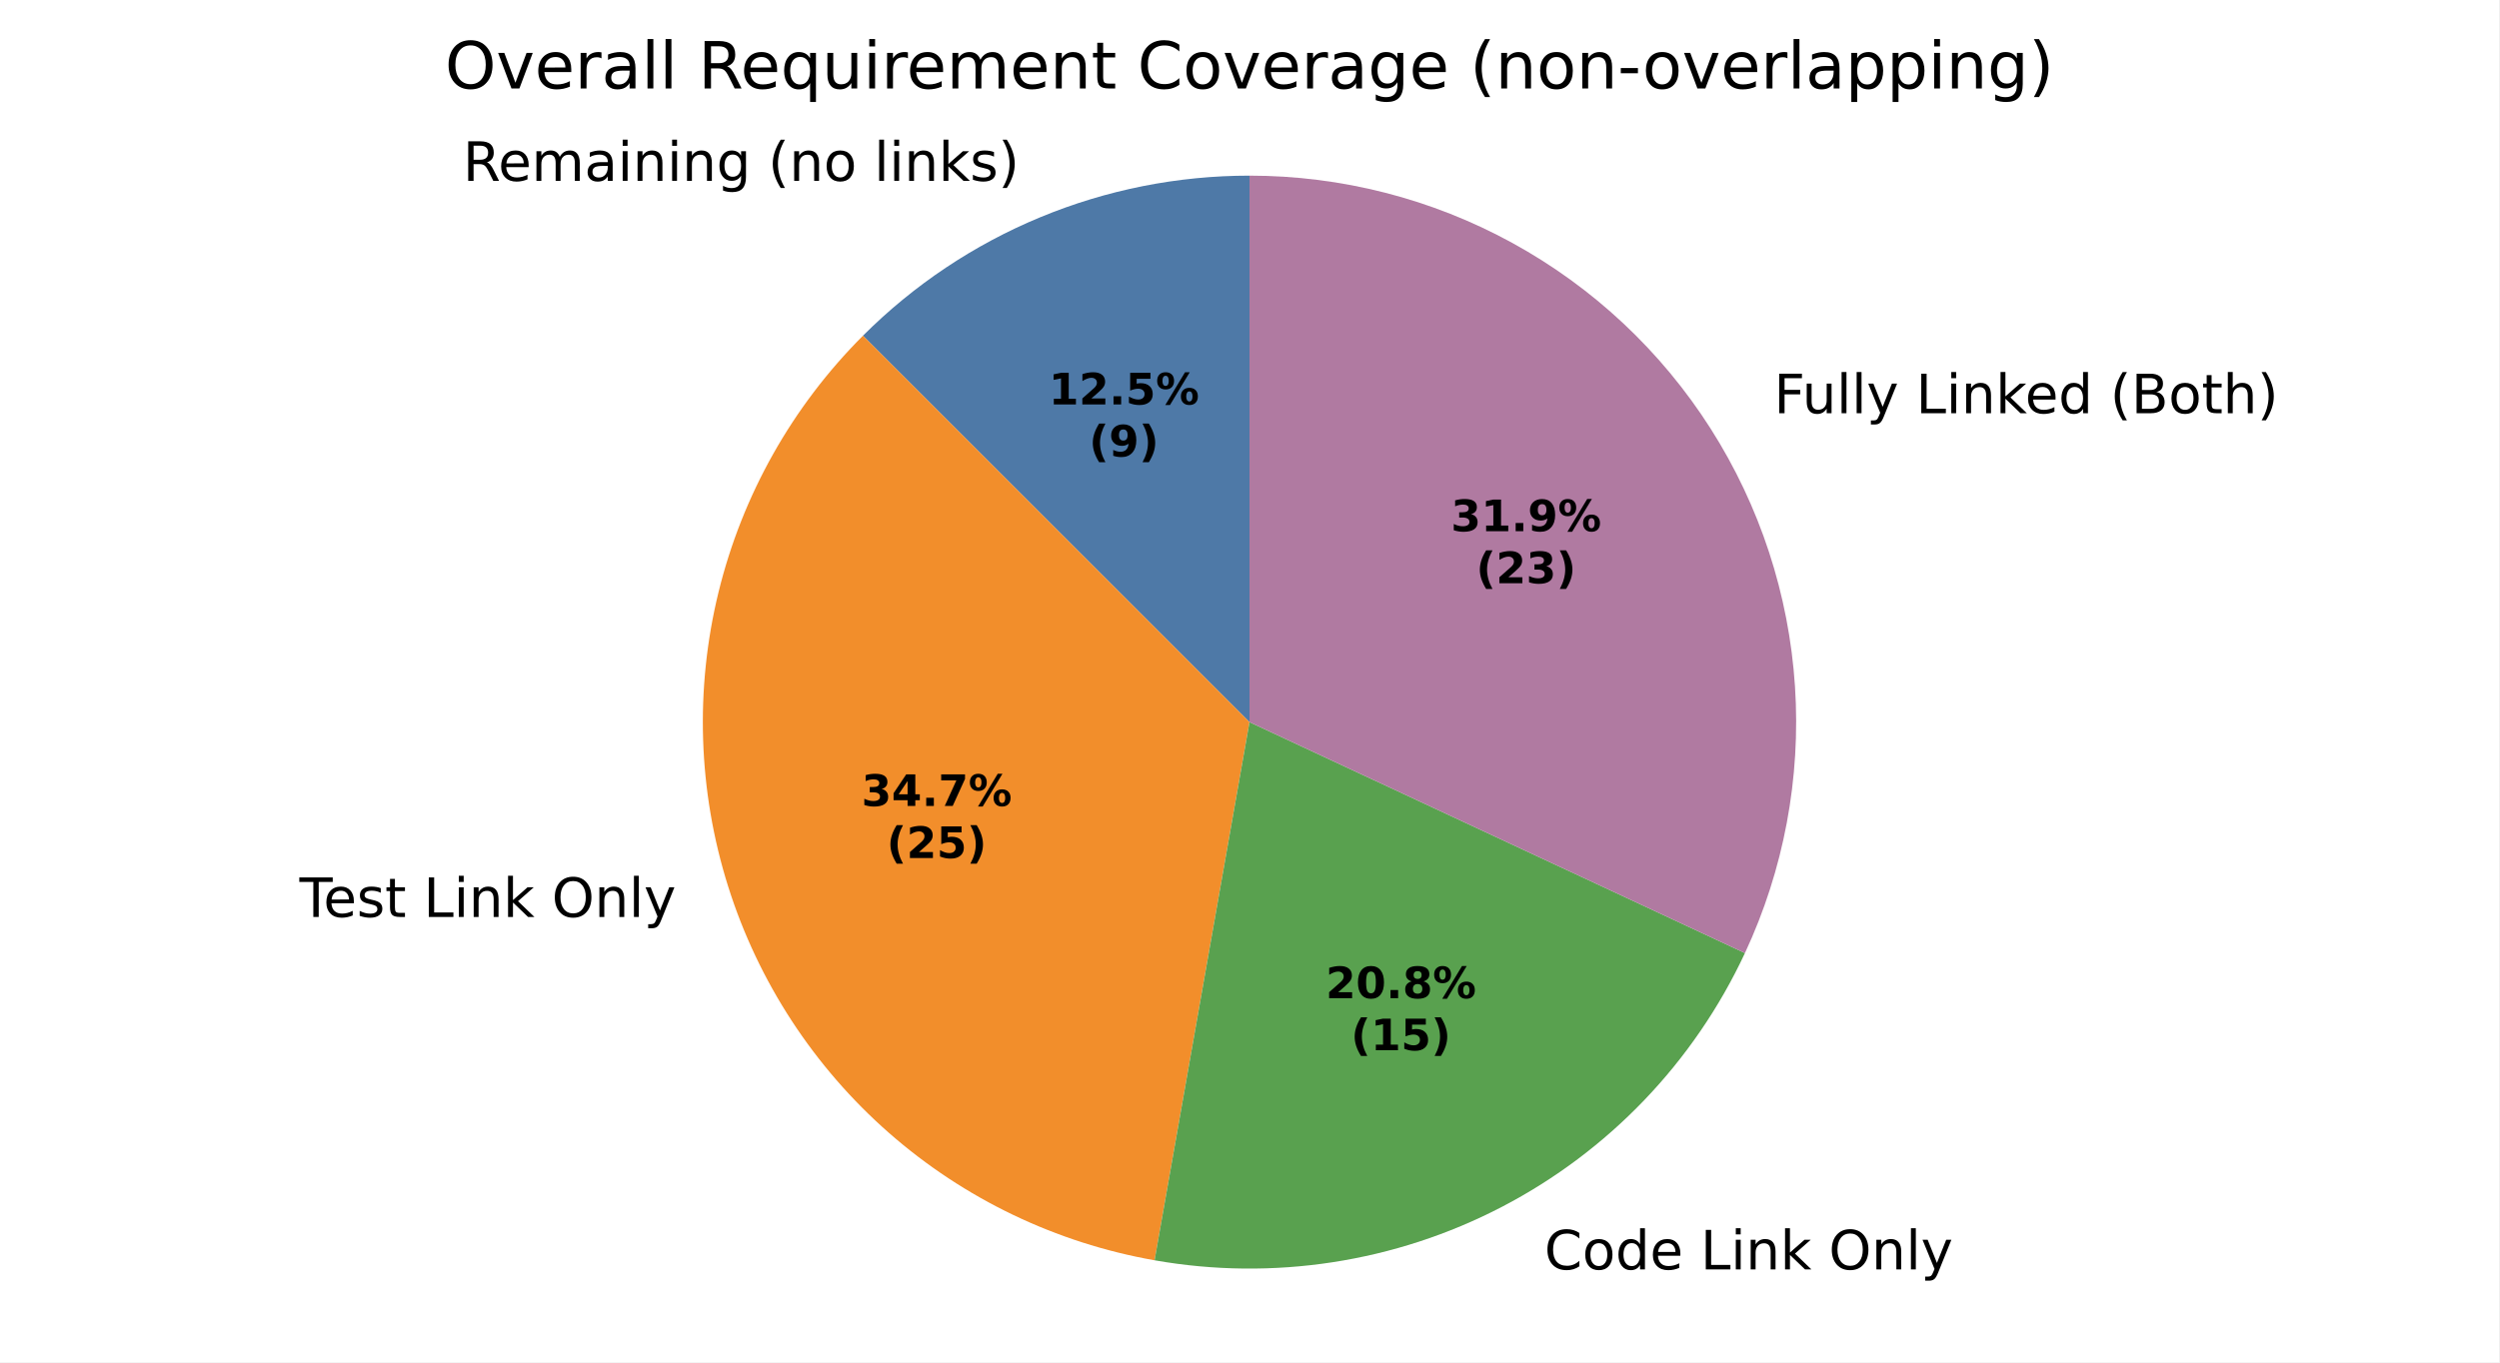
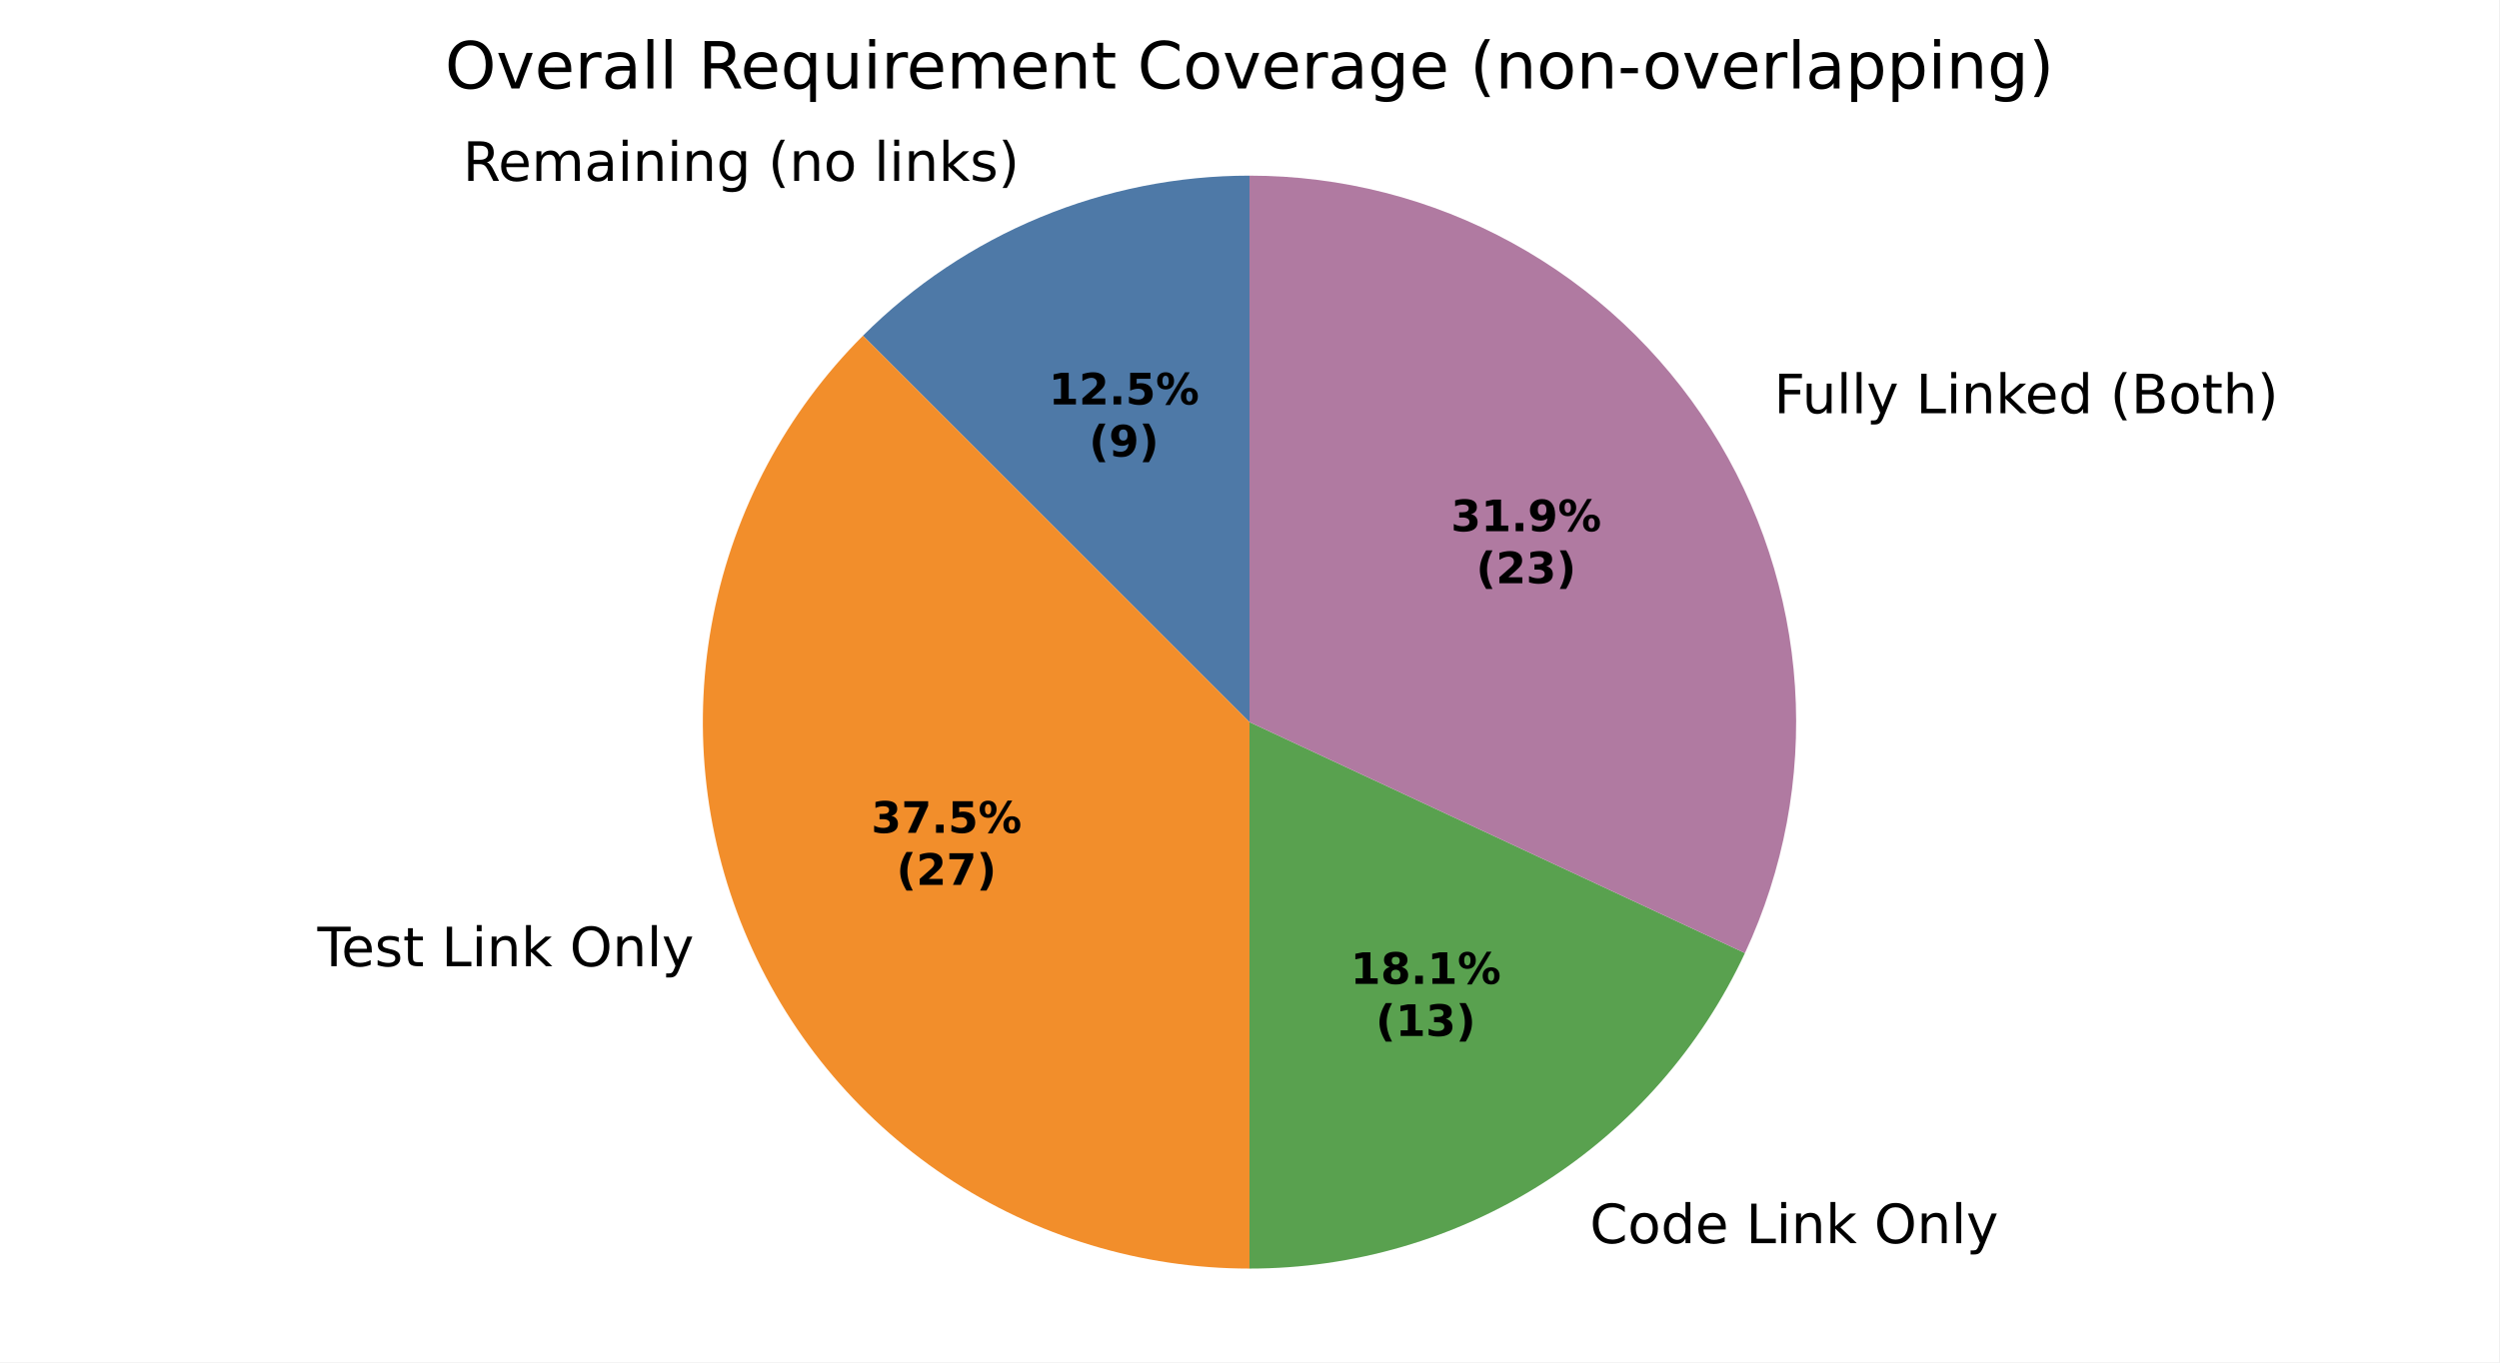
<svg xmlns="http://www.w3.org/2000/svg" xmlns:xlink="http://www.w3.org/1999/xlink" width="460.8pt" height="251.278pt" viewBox="0 0 460.8 251.278" version="1.1">
  <defs>
    <style type="text/css">*{stroke-linejoin: round; stroke-linecap: butt}</style>
  </defs>
  <g id="figure_1">
    <g id="patch_1">
      <path d="M 0 251.278  L 460.8 251.278  L 460.8 0  L 0 0  z " style="fill: #ffffff" />
    </g>
    <g id="axes_1">
      <g id="patch_2">
        <path d="M 230.4 32.398  C 217.163 32.398 204.055 35.006 191.825 40.071  C 179.596 45.137 168.483 52.562 159.123 61.922  L 230.4 133.198  z " style="fill: #4e79a7" />
      </g>
      <g id="patch_3">
-         <path d="M 159.123 61.922  C 146.085 74.96 136.871 91.329 132.488 109.24  C 128.106 127.15 128.72 145.924 134.265 163.51  C 139.81 181.095 150.075 196.826 163.938 208.984  C 177.801 221.142 194.737 229.265 212.896 232.467  L 230.4 133.198  z " style="fill: #f28e2b" />
+         <path d="M 159.123 61.922  C 145.028 76.017 135.426 93.982 131.537 113.533  C 127.648 133.084 129.644 153.356 137.273 171.773  C 144.901 190.189 157.824 205.936 174.398 217.01  C 190.973 228.085 210.466 233.998 230.4 233.998  L 230.4 133.198  z " style="fill: #f28e2b" />
      </g>
      <g id="patch_4">
-         <path d="M 212.896 232.467  C 234.745 236.32 257.265 232.853 276.944 222.609  C 296.623 212.365 312.38 195.905 321.756 175.798  L 230.4 133.198  z " style="fill: #59a14f" />
+         <path d="M 230.4 233.998  C 249.586 233.998 268.378 228.521 284.56 218.212  C 300.741 207.903 313.647 193.186 321.756 175.798  L 230.4 133.198  z " style="fill: #59a14f" />
      </g>
      <g id="patch_5">
-         <path d="M 321.756 175.798  C 328.918 160.438 332.093 143.517 330.984 126.606  C 329.876 109.694 324.52 93.332 315.414 79.038  C 306.308 64.745 293.742 52.976 278.884 44.824  C 264.025 36.672 247.348 32.398 230.4 32.398  L 230.4 133.198  z " style="fill: #b07aa1" />
+         <path d="M 321.756 175.798  C 328.918 160.438 332.092 143.517 330.984 126.605  C 329.876 109.694 324.52 93.332 315.414 79.038  C 306.308 64.745 293.742 52.976 278.883 44.824  C 264.025 36.672 247.348 32.398 230.4 32.398  L 230.4 133.198  z " style="fill: #b07aa1" />
      </g>
      <g id="matplotlib.axis_1" />
      <g id="matplotlib.axis_2" />
      <g id="text_1">
-         <g transform="translate(85.35688 33.35641) scale(0.1 -0.1)">
+         <g transform="translate(85.35695 33.35641) scale(0.1 -0.1)">
          <defs>
            <path id="DejaVuSans-35" d="M 2841 2188  Q 3044 2119 3236 1894  Q 3428 1669 3622 1275  L 4263 0  L 3584 0  L 2988 1197  Q 2756 1666 2539 1819  Q 2322 1972 1947 1972  L 1259 1972  L 1259 0  L 628 0  L 628 4666  L 2053 4666  Q 2853 4666 3247 4331  Q 3641 3997 3641 3322  Q 3641 2881 3436 2590  Q 3231 2300 2841 2188  z M 1259 4147  L 1259 2491  L 2053 2491  Q 2509 2491 2742 2702  Q 2975 2913 2975 3322  Q 2975 3731 2742 3939  Q 2509 4147 2053 4147  L 1259 4147  z " transform="scale(0.015625)" />
            <path id="DejaVuSans-48" d="M 3597 1894  L 3597 1613  L 953 1613  Q 991 1019 1311 708  Q 1631 397 2203 397  Q 2534 397 2845 478  Q 3156 559 3463 722  L 3463 178  Q 3153 47 2828 -22  Q 2503 -91 2169 -91  Q 1331 -91 842 396  Q 353 884 353 1716  Q 353 2575 817 3079  Q 1281 3584 2069 3584  Q 2775 3584 3186 3129  Q 3597 2675 3597 1894  z M 3022 2063  Q 3016 2534 2758 2815  Q 2500 3097 2075 3097  Q 1594 3097 1305 2825  Q 1016 2553 972 2059  L 3022 2063  z " transform="scale(0.015625)" />
            <path id="DejaVuSans-50" d="M 3328 2828  Q 3544 3216 3844 3400  Q 4144 3584 4550 3584  Q 5097 3584 5394 3201  Q 5691 2819 5691 2113  L 5691 0  L 5113 0  L 5113 2094  Q 5113 2597 4934 2840  Q 4756 3084 4391 3084  Q 3944 3084 3684 2787  Q 3425 2491 3425 1978  L 3425 0  L 2847 0  L 2847 2094  Q 2847 2600 2669 2842  Q 2491 3084 2119 3084  Q 1678 3084 1418 2786  Q 1159 2488 1159 1978  L 1159 0  L 581 0  L 581 3500  L 1159 3500  L 1159 2956  Q 1356 3278 1631 3431  Q 1906 3584 2284 3584  Q 2666 3584 2933 3390  Q 3200 3197 3328 2828  z " transform="scale(0.015625)" />
            <path id="DejaVuSans-44" d="M 2194 1759  Q 1497 1759 1228 1600  Q 959 1441 959 1056  Q 959 750 1161 570  Q 1363 391 1709 391  Q 2188 391 2477 730  Q 2766 1069 2766 1631  L 2766 1759  L 2194 1759  z M 3341 1997  L 3341 0  L 2766 0  L 2766 531  Q 2569 213 2275 61  Q 1981 -91 1556 -91  Q 1019 -91 701 211  Q 384 513 384 1019  Q 384 1609 779 1909  Q 1175 2209 1959 2209  L 2766 2209  L 2766 2266  Q 2766 2663 2505 2880  Q 2244 3097 1772 3097  Q 1472 3097 1187 3025  Q 903 2953 641 2809  L 641 3341  Q 956 3463 1253 3523  Q 1550 3584 1831 3584  Q 2591 3584 2966 3190  Q 3341 2797 3341 1997  z " transform="scale(0.015625)" />
            <path id="DejaVuSans-4c" d="M 603 3500  L 1178 3500  L 1178 0  L 603 0  L 603 3500  z M 603 4863  L 1178 4863  L 1178 4134  L 603 4134  L 603 4863  z " transform="scale(0.015625)" />
            <path id="DejaVuSans-51" d="M 3513 2113  L 3513 0  L 2938 0  L 2938 2094  Q 2938 2591 2744 2837  Q 2550 3084 2163 3084  Q 1697 3084 1428 2787  Q 1159 2491 1159 1978  L 1159 0  L 581 0  L 581 3500  L 1159 3500  L 1159 2956  Q 1366 3272 1645 3428  Q 1925 3584 2291 3584  Q 2894 3584 3203 3211  Q 3513 2838 3513 2113  z " transform="scale(0.015625)" />
            <path id="DejaVuSans-4a" d="M 2906 1791  Q 2906 2416 2648 2759  Q 2391 3103 1925 3103  Q 1463 3103 1205 2759  Q 947 2416 947 1791  Q 947 1169 1205 825  Q 1463 481 1925 481  Q 2391 481 2648 825  Q 2906 1169 2906 1791  z M 3481 434  Q 3481 -459 3084 -895  Q 2688 -1331 1869 -1331  Q 1566 -1331 1297 -1286  Q 1028 -1241 775 -1147  L 775 -588  Q 1028 -725 1275 -790  Q 1522 -856 1778 -856  Q 2344 -856 2625 -561  Q 2906 -266 2906 331  L 2906 616  Q 2728 306 2450 153  Q 2172 0 1784 0  Q 1141 0 747 490  Q 353 981 353 1791  Q 353 2603 747 3093  Q 1141 3584 1784 3584  Q 2172 3584 2450 3431  Q 2728 3278 2906 2969  L 2906 3500  L 3481 3500  L 3481 434  z " transform="scale(0.015625)" />
            <path id="DejaVuSans-3" transform="scale(0.015625)" />
            <path id="DejaVuSans-b" d="M 1984 4856  Q 1566 4138 1362 3434  Q 1159 2731 1159 2009  Q 1159 1288 1364 580  Q 1569 -128 1984 -844  L 1484 -844  Q 1016 -109 783 600  Q 550 1309 550 2009  Q 550 2706 781 3412  Q 1013 4119 1484 4856  L 1984 4856  z " transform="scale(0.015625)" />
            <path id="DejaVuSans-52" d="M 1959 3097  Q 1497 3097 1228 2736  Q 959 2375 959 1747  Q 959 1119 1226 758  Q 1494 397 1959 397  Q 2419 397 2687 759  Q 2956 1122 2956 1747  Q 2956 2369 2687 2733  Q 2419 3097 1959 3097  z M 1959 3584  Q 2709 3584 3137 3096  Q 3566 2609 3566 1747  Q 3566 888 3137 398  Q 2709 -91 1959 -91  Q 1206 -91 779 398  Q 353 888 353 1747  Q 353 2609 779 3096  Q 1206 3584 1959 3584  z " transform="scale(0.015625)" />
            <path id="DejaVuSans-4f" d="M 603 4863  L 1178 4863  L 1178 0  L 603 0  L 603 4863  z " transform="scale(0.015625)" />
            <path id="DejaVuSans-4e" d="M 581 4863  L 1159 4863  L 1159 1991  L 2875 3500  L 3609 3500  L 1753 1863  L 3688 0  L 2938 0  L 1159 1709  L 1159 0  L 581 0  L 581 4863  z " transform="scale(0.015625)" />
            <path id="DejaVuSans-56" d="M 2834 3397  L 2834 2853  Q 2591 2978 2328 3040  Q 2066 3103 1784 3103  Q 1356 3103 1142 2972  Q 928 2841 928 2578  Q 928 2378 1081 2264  Q 1234 2150 1697 2047  L 1894 2003  Q 2506 1872 2764 1633  Q 3022 1394 3022 966  Q 3022 478 2636 193  Q 2250 -91 1575 -91  Q 1294 -91 989 -36  Q 684 19 347 128  L 347 722  Q 666 556 975 473  Q 1284 391 1588 391  Q 1994 391 2212 530  Q 2431 669 2431 922  Q 2431 1156 2273 1281  Q 2116 1406 1581 1522  L 1381 1569  Q 847 1681 609 1914  Q 372 2147 372 2553  Q 372 3047 722 3315  Q 1072 3584 1716 3584  Q 2034 3584 2315 3537  Q 2597 3491 2834 3397  z " transform="scale(0.015625)" />
            <path id="DejaVuSans-c" d="M 513 4856  L 1013 4856  Q 1481 4119 1714 3412  Q 1947 2706 1947 2009  Q 1947 1309 1714 600  Q 1481 -109 1013 -844  L 513 -844  Q 928 -128 1133 580  Q 1338 1288 1338 2009  Q 1338 2731 1133 3434  Q 928 4138 513 4856  z " transform="scale(0.015625)" />
          </defs>
          <use xlink:href="#DejaVuSans-35" />
          <use xlink:href="#DejaVuSans-48" transform="translate(65 0)" />
          <use xlink:href="#DejaVuSans-50" transform="translate(126.5312 0)" />
          <use xlink:href="#DejaVuSans-44" transform="translate(223.9375 0)" />
          <use xlink:href="#DejaVuSans-4c" transform="translate(285.2188 0)" />
          <use xlink:href="#DejaVuSans-51" transform="translate(313 0)" />
          <use xlink:href="#DejaVuSans-4c" transform="translate(376.375 0)" />
          <use xlink:href="#DejaVuSans-51" transform="translate(404.1562 0)" />
          <use xlink:href="#DejaVuSans-4a" transform="translate(467.5312 0)" />
          <use xlink:href="#DejaVuSans-3" transform="translate(531.0156 0)" />
          <use xlink:href="#DejaVuSans-b" transform="translate(562.7969 0)" />
          <use xlink:href="#DejaVuSans-51" transform="translate(601.8125 0)" />
          <use xlink:href="#DejaVuSans-52" transform="translate(665.1875 0)" />
          <use xlink:href="#DejaVuSans-3" transform="translate(726.375 0)" />
          <use xlink:href="#DejaVuSans-4f" transform="translate(758.1562 0)" />
          <use xlink:href="#DejaVuSans-4c" transform="translate(785.9375 0)" />
          <use xlink:href="#DejaVuSans-51" transform="translate(813.7188 0)" />
          <use xlink:href="#DejaVuSans-4e" transform="translate(877.0938 0)" />
          <use xlink:href="#DejaVuSans-56" transform="translate(935 0)" />
          <use xlink:href="#DejaVuSans-c" transform="translate(987.0938 0)" />
        </g>
      </g>
      <g id="text_2">
-         <g transform="translate(52.04053 169.1387) scale(0.1 -0.1)">
+         <g transform="translate(55.34913 178.2281) scale(0.1 -0.1)">
          <defs>
            <path id="DejaVuSans-37" d="M -19 4666  L 3928 4666  L 3928 4134  L 2272 4134  L 2272 0  L 1638 0  L 1638 4134  L -19 4134  L -19 4666  z " transform="scale(0.015625)" />
            <path id="DejaVuSans-57" d="M 1172 4494  L 1172 3500  L 2356 3500  L 2356 3053  L 1172 3053  L 1172 1153  Q 1172 725 1289 603  Q 1406 481 1766 481  L 2356 481  L 2356 0  L 1766 0  Q 1100 0 847 248  Q 594 497 594 1153  L 594 3053  L 172 3053  L 172 3500  L 594 3500  L 594 4494  L 1172 4494  z " transform="scale(0.015625)" />
            <path id="DejaVuSans-2f" d="M 628 4666  L 1259 4666  L 1259 531  L 3531 531  L 3531 0  L 628 0  L 628 4666  z " transform="scale(0.015625)" />
            <path id="DejaVuSans-32" d="M 2522 4238  Q 1834 4238 1429 3725  Q 1025 3213 1025 2328  Q 1025 1447 1429 934  Q 1834 422 2522 422  Q 3209 422 3611 934  Q 4013 1447 4013 2328  Q 4013 3213 3611 3725  Q 3209 4238 2522 4238  z M 2522 4750  Q 3503 4750 4090 4092  Q 4678 3434 4678 2328  Q 4678 1225 4090 567  Q 3503 -91 2522 -91  Q 1538 -91 948 565  Q 359 1222 359 2328  Q 359 3434 948 4092  Q 1538 4750 2522 4750  z " transform="scale(0.015625)" />
            <path id="DejaVuSans-5c" d="M 2059 -325  Q 1816 -950 1584 -1140  Q 1353 -1331 966 -1331  L 506 -1331  L 506 -850  L 844 -850  Q 1081 -850 1212 -737  Q 1344 -625 1503 -206  L 1606 56  L 191 3500  L 800 3500  L 1894 763  L 2988 3500  L 3597 3500  L 2059 -325  z " transform="scale(0.015625)" />
          </defs>
          <use xlink:href="#DejaVuSans-3" />
          <use xlink:href="#DejaVuSans-37" transform="translate(31.78125 0)" />
          <use xlink:href="#DejaVuSans-48" transform="translate(75.875 0)" />
          <use xlink:href="#DejaVuSans-56" transform="translate(137.4062 0)" />
          <use xlink:href="#DejaVuSans-57" transform="translate(189.5 0)" />
          <use xlink:href="#DejaVuSans-3" transform="translate(228.7031 0)" />
          <use xlink:href="#DejaVuSans-2f" transform="translate(260.4844 0)" />
          <use xlink:href="#DejaVuSans-4c" transform="translate(316.2031 0)" />
          <use xlink:href="#DejaVuSans-51" transform="translate(343.9844 0)" />
          <use xlink:href="#DejaVuSans-4e" transform="translate(407.3594 0)" />
          <use xlink:href="#DejaVuSans-3" transform="translate(465.2656 0)" />
          <use xlink:href="#DejaVuSans-32" transform="translate(497.0469 0)" />
          <use xlink:href="#DejaVuSans-51" transform="translate(575.7656 0)" />
          <use xlink:href="#DejaVuSans-4f" transform="translate(639.1406 0)" />
          <use xlink:href="#DejaVuSans-5c" transform="translate(666.9219 0)" />
        </g>
      </g>
      <g id="text_3">
-         <g transform="translate(281.5987 234.1484) scale(0.1 -0.1)">
+         <g transform="translate(289.9756 229.3114) scale(0.1 -0.1)">
          <defs>
            <path id="DejaVuSans-26" d="M 4122 4306  L 4122 3641  Q 3803 3938 3442 4084  Q 3081 4231 2675 4231  Q 1875 4231 1450 3742  Q 1025 3253 1025 2328  Q 1025 1406 1450 917  Q 1875 428 2675 428  Q 3081 428 3442 575  Q 3803 722 4122 1019  L 4122 359  Q 3791 134 3420 21  Q 3050 -91 2638 -91  Q 1578 -91 968 557  Q 359 1206 359 2328  Q 359 3453 968 4101  Q 1578 4750 2638 4750  Q 3056 4750 3426 4639  Q 3797 4528 4122 4306  z " transform="scale(0.015625)" />
            <path id="DejaVuSans-47" d="M 2906 2969  L 2906 4863  L 3481 4863  L 3481 0  L 2906 0  L 2906 525  Q 2725 213 2448 61  Q 2172 -91 1784 -91  Q 1150 -91 751 415  Q 353 922 353 1747  Q 353 2572 751 3078  Q 1150 3584 1784 3584  Q 2172 3584 2448 3432  Q 2725 3281 2906 2969  z M 947 1747  Q 947 1113 1208 752  Q 1469 391 1925 391  Q 2381 391 2643 752  Q 2906 1113 2906 1747  Q 2906 2381 2643 2742  Q 2381 3103 1925 3103  Q 1469 3103 1208 2742  Q 947 2381 947 1747  z " transform="scale(0.015625)" />
          </defs>
          <use xlink:href="#DejaVuSans-3" />
          <use xlink:href="#DejaVuSans-26" transform="translate(31.78125 0)" />
          <use xlink:href="#DejaVuSans-52" transform="translate(101.6094 0)" />
          <use xlink:href="#DejaVuSans-47" transform="translate(162.7969 0)" />
          <use xlink:href="#DejaVuSans-48" transform="translate(226.2812 0)" />
          <use xlink:href="#DejaVuSans-3" transform="translate(287.8125 0)" />
          <use xlink:href="#DejaVuSans-2f" transform="translate(319.5938 0)" />
          <use xlink:href="#DejaVuSans-4c" transform="translate(375.3125 0)" />
          <use xlink:href="#DejaVuSans-51" transform="translate(403.0938 0)" />
          <use xlink:href="#DejaVuSans-4e" transform="translate(466.4688 0)" />
          <use xlink:href="#DejaVuSans-3" transform="translate(524.375 0)" />
          <use xlink:href="#DejaVuSans-32" transform="translate(556.1562 0)" />
          <use xlink:href="#DejaVuSans-51" transform="translate(634.875 0)" />
          <use xlink:href="#DejaVuSans-4f" transform="translate(698.25 0)" />
          <use xlink:href="#DejaVuSans-5c" transform="translate(726.0312 0)" />
        </g>
      </g>
      <g id="text_4">
-         <g transform="translate(323.9153 76.22049) scale(0.1 -0.1)">
+         <g transform="translate(323.9151 76.22039) scale(0.1 -0.1)">
          <defs>
            <path id="DejaVuSans-29" d="M 628 4666  L 3309 4666  L 3309 4134  L 1259 4134  L 1259 2759  L 3109 2759  L 3109 2228  L 1259 2228  L 1259 0  L 628 0  L 628 4666  z " transform="scale(0.015625)" />
            <path id="DejaVuSans-58" d="M 544 1381  L 544 3500  L 1119 3500  L 1119 1403  Q 1119 906 1312 657  Q 1506 409 1894 409  Q 2359 409 2629 706  Q 2900 1003 2900 1516  L 2900 3500  L 3475 3500  L 3475 0  L 2900 0  L 2900 538  Q 2691 219 2414 64  Q 2138 -91 1772 -91  Q 1169 -91 856 284  Q 544 659 544 1381  z M 1991 3584  L 1991 3584  z " transform="scale(0.015625)" />
            <path id="DejaVuSans-25" d="M 1259 2228  L 1259 519  L 2272 519  Q 2781 519 3026 730  Q 3272 941 3272 1375  Q 3272 1813 3026 2020  Q 2781 2228 2272 2228  L 1259 2228  z M 1259 4147  L 1259 2741  L 2194 2741  Q 2656 2741 2882 2914  Q 3109 3088 3109 3444  Q 3109 3797 2882 3972  Q 2656 4147 2194 4147  L 1259 4147  z M 628 4666  L 2241 4666  Q 2963 4666 3353 4366  Q 3744 4066 3744 3513  Q 3744 3084 3544 2831  Q 3344 2578 2956 2516  Q 3422 2416 3680 2098  Q 3938 1781 3938 1306  Q 3938 681 3513 340  Q 3088 0 2303 0  L 628 0  L 628 4666  z " transform="scale(0.015625)" />
            <path id="DejaVuSans-4b" d="M 3513 2113  L 3513 0  L 2938 0  L 2938 2094  Q 2938 2591 2744 2837  Q 2550 3084 2163 3084  Q 1697 3084 1428 2787  Q 1159 2491 1159 1978  L 1159 0  L 581 0  L 581 4863  L 1159 4863  L 1159 2956  Q 1366 3272 1645 3428  Q 1925 3584 2291 3584  Q 2894 3584 3203 3211  Q 3513 2838 3513 2113  z " transform="scale(0.015625)" />
          </defs>
          <use xlink:href="#DejaVuSans-3" />
          <use xlink:href="#DejaVuSans-29" transform="translate(31.78125 0)" />
          <use xlink:href="#DejaVuSans-58" transform="translate(83.82812 0)" />
          <use xlink:href="#DejaVuSans-4f" transform="translate(147.2031 0)" />
          <use xlink:href="#DejaVuSans-4f" transform="translate(174.9844 0)" />
          <use xlink:href="#DejaVuSans-5c" transform="translate(202.7656 0)" />
          <use xlink:href="#DejaVuSans-3" transform="translate(261.9531 0)" />
          <use xlink:href="#DejaVuSans-2f" transform="translate(293.7344 0)" />
          <use xlink:href="#DejaVuSans-4c" transform="translate(349.4531 0)" />
          <use xlink:href="#DejaVuSans-51" transform="translate(377.2344 0)" />
          <use xlink:href="#DejaVuSans-4e" transform="translate(440.6094 0)" />
          <use xlink:href="#DejaVuSans-48" transform="translate(494.9531 0)" />
          <use xlink:href="#DejaVuSans-47" transform="translate(556.4844 0)" />
          <use xlink:href="#DejaVuSans-3" transform="translate(619.9688 0)" />
          <use xlink:href="#DejaVuSans-b" transform="translate(651.75 0)" />
          <use xlink:href="#DejaVuSans-25" transform="translate(690.7656 0)" />
          <use xlink:href="#DejaVuSans-52" transform="translate(759.375 0)" />
          <use xlink:href="#DejaVuSans-57" transform="translate(820.5625 0)" />
          <use xlink:href="#DejaVuSans-4b" transform="translate(859.7656 0)" />
          <use xlink:href="#DejaVuSans-c" transform="translate(923.1406 0)" />
        </g>
      </g>
      <g id="text_5">
-         <g transform="translate(193.3782 74.59934) scale(0.08 -0.08)">
+         <g transform="translate(193.3783 74.59923) scale(0.08 -0.08)">
          <defs>
            <path id="DejaVuSans-Bold-14" d="M 750 831  L 1813 831  L 1813 3847  L 722 3622  L 722 4441  L 1806 4666  L 2950 4666  L 2950 831  L 4013 831  L 4013 0  L 750 0  L 750 831  z " transform="scale(0.015625)" />
            <path id="DejaVuSans-Bold-15" d="M 1844 884  L 3897 884  L 3897 0  L 506 0  L 506 884  L 2209 2388  Q 2438 2594 2547 2791  Q 2656 2988 2656 3200  Q 2656 3528 2436 3728  Q 2216 3928 1850 3928  Q 1569 3928 1234 3808  Q 900 3688 519 3450  L 519 4475  Q 925 4609 1322 4679  Q 1719 4750 2100 4750  Q 2938 4750 3402 4381  Q 3866 4013 3866 3353  Q 3866 2972 3669 2642  Q 3472 2313 2841 1759  L 1844 884  z " transform="scale(0.015625)" />
            <path id="DejaVuSans-Bold-11" d="M 653 1209  L 1778 1209  L 1778 0  L 653 0  L 653 1209  z " transform="scale(0.015625)" />
            <path id="DejaVuSans-Bold-18" d="M 678 4666  L 3669 4666  L 3669 3781  L 1638 3781  L 1638 3059  Q 1775 3097 1914 3117  Q 2053 3138 2203 3138  Q 3056 3138 3531 2711  Q 4006 2284 4006 1522  Q 4006 766 3489 337  Q 2972 -91 2053 -91  Q 1656 -91 1267 -14  Q 878 63 494 219  L 494 1166  Q 875 947 1217 837  Q 1559 728 1863 728  Q 2300 728 2551 942  Q 2803 1156 2803 1522  Q 2803 1891 2551 2103  Q 2300 2316 1863 2316  Q 1603 2316 1309 2248  Q 1016 2181 678 2041  L 678 4666  z " transform="scale(0.015625)" />
            <path id="DejaVuSans-Bold-8" d="M 4959 1925  Q 4738 1925 4616 1733  Q 4494 1541 4494 1184  Q 4494 825 4614 633  Q 4734 441 4959 441  Q 5184 441 5303 633  Q 5422 825 5422 1184  Q 5422 1541 5301 1733  Q 5181 1925 4959 1925  z M 4959 2450  Q 5541 2450 5875 2112  Q 6209 1775 6209 1184  Q 6209 594 5875 251  Q 5541 -91 4959 -91  Q 4378 -91 4042 251  Q 3706 594 3706 1184  Q 3706 1772 4042 2111  Q 4378 2450 4959 2450  z M 2094 -91  L 1403 -91  L 4319 4750  L 5013 4750  L 2094 -91  z M 1453 4750  Q 2034 4750 2367 4411  Q 2700 4072 2700 3481  Q 2700 2891 2367 2550  Q 2034 2209 1453 2209  Q 872 2209 539 2550  Q 206 2891 206 3481  Q 206 4072 539 4411  Q 872 4750 1453 4750  z M 1453 4225  Q 1228 4225 1106 4031  Q 984 3838 984 3481  Q 984 3122 1106 2926  Q 1228 2731 1453 2731  Q 1678 2731 1798 2926  Q 1919 3122 1919 3481  Q 1919 3838 1797 4031  Q 1675 4225 1453 4225  z " transform="scale(0.015625)" />
          </defs>
          <use xlink:href="#DejaVuSans-Bold-14" />
          <use xlink:href="#DejaVuSans-Bold-15" transform="translate(69.57812 0)" />
          <use xlink:href="#DejaVuSans-Bold-11" transform="translate(139.1562 0)" />
          <use xlink:href="#DejaVuSans-Bold-18" transform="translate(177.1406 0)" />
          <use xlink:href="#DejaVuSans-Bold-8" transform="translate(246.7188 0)" />
        </g>
-         <g transform="translate(200.8157 84.2009) scale(0.08 -0.08)">
+         <g transform="translate(200.8158 84.2008) scale(0.08 -0.08)">
          <defs>
            <path id="DejaVuSans-Bold-b" d="M 2413 -844  L 1484 -844  Q 1006 -72 778 623  Q 550 1319 550 2003  Q 550 2688 779 3389  Q 1009 4091 1484 4856  L 2413 4856  Q 2013 4116 1813 3408  Q 1613 2700 1613 2009  Q 1613 1319 1811 609  Q 2009 -100 2413 -844  z " transform="scale(0.015625)" />
            <path id="DejaVuSans-Bold-1c" d="M 641 103  L 641 966  Q 928 831 1190 764  Q 1453 697 1709 697  Q 2247 697 2547 995  Q 2847 1294 2900 1881  Q 2688 1725 2447 1647  Q 2206 1569 1925 1569  Q 1209 1569 770 1986  Q 331 2403 331 3084  Q 331 3838 820 4291  Q 1309 4744 2131 4744  Q 3044 4744 3544 4128  Q 4044 3513 4044 2388  Q 4044 1231 3459 570  Q 2875 -91 1856 -91  Q 1528 -91 1228 -42  Q 928 6 641 103  z M 2125 2350  Q 2441 2350 2600 2554  Q 2759 2759 2759 3169  Q 2759 3575 2600 3781  Q 2441 3988 2125 3988  Q 1809 3988 1650 3781  Q 1491 3575 1491 3169  Q 1491 2759 1650 2554  Q 1809 2350 2125 2350  z " transform="scale(0.015625)" />
            <path id="DejaVuSans-Bold-c" d="M 513 -844  Q 913 -100 1113 609  Q 1313 1319 1313 2009  Q 1313 2700 1113 3408  Q 913 4116 513 4856  L 1441 4856  Q 1916 4091 2145 3389  Q 2375 2688 2375 2003  Q 2375 1319 2147 623  Q 1919 -72 1441 -844  L 513 -844  z " transform="scale(0.015625)" />
          </defs>
          <use xlink:href="#DejaVuSans-Bold-b" />
          <use xlink:href="#DejaVuSans-Bold-1c" transform="translate(45.70312 0)" />
          <use xlink:href="#DejaVuSans-Bold-c" transform="translate(115.2812 0)" />
        </g>
      </g>
      <g id="text_6">
-         <g transform="translate(158.842 148.6624) scale(0.08 -0.08)">
+         <g transform="translate(160.6467 153.6202) scale(0.08 -0.08)">
          <defs>
            <path id="DejaVuSans-Bold-16" d="M 2981 2516  Q 3453 2394 3698 2092  Q 3944 1791 3944 1325  Q 3944 631 3412 270  Q 2881 -91 1863 -91  Q 1503 -91 1142 -33  Q 781 25 428 141  L 428 1069  Q 766 900 1098 814  Q 1431 728 1753 728  Q 2231 728 2486 893  Q 2741 1059 2741 1369  Q 2741 1688 2480 1852  Q 2219 2016 1709 2016  L 1228 2016  L 1228 2791  L 1734 2791  Q 2188 2791 2409 2933  Q 2631 3075 2631 3366  Q 2631 3634 2415 3781  Q 2200 3928 1806 3928  Q 1516 3928 1219 3862  Q 922 3797 628 3669  L 628 4550  Q 984 4650 1334 4700  Q 1684 4750 2022 4750  Q 2931 4750 3382 4451  Q 3834 4153 3834 3553  Q 3834 3144 3618 2883  Q 3403 2622 2981 2516  z " transform="scale(0.015625)" />
-             <path id="DejaVuSans-Bold-17" d="M 2356 3675  L 1038 1722  L 2356 1722  L 2356 3675  z M 2156 4666  L 3494 4666  L 3494 1722  L 4159 1722  L 4159 850  L 3494 850  L 3494 0  L 2356 0  L 2356 850  L 288 850  L 288 1881  L 2156 4666  z " transform="scale(0.015625)" />
            <path id="DejaVuSans-Bold-1a" d="M 428 4666  L 3944 4666  L 3944 3988  L 2125 0  L 953 0  L 2675 3781  L 428 3781  L 428 4666  z " transform="scale(0.015625)" />
          </defs>
          <use xlink:href="#DejaVuSans-Bold-16" />
-           <use xlink:href="#DejaVuSans-Bold-17" transform="translate(69.57812 0)" />
-           <use xlink:href="#DejaVuSans-Bold-11" transform="translate(139.1562 0)" />
-           <use xlink:href="#DejaVuSans-Bold-1a" transform="translate(177.1406 0)" />
-           <use xlink:href="#DejaVuSans-Bold-8" transform="translate(246.7188 0)" />
-         </g>
-         <g transform="translate(163.4964 158.264) scale(0.08 -0.08)">
+           <use xlink:href="#DejaVuSans-Bold-1a" transform="translate(69.57812 0)" />
+           <use xlink:href="#DejaVuSans-Bold-11" transform="translate(139.1562 0)" />
+           <use xlink:href="#DejaVuSans-Bold-18" transform="translate(177.1406 0)" />
+           <use xlink:href="#DejaVuSans-Bold-8" transform="translate(246.7188 0)" />
+         </g>
+         <g transform="translate(165.3011 163.2217) scale(0.08 -0.08)">
          <use xlink:href="#DejaVuSans-Bold-b" />
          <use xlink:href="#DejaVuSans-Bold-15" transform="translate(45.70312 0)" />
-           <use xlink:href="#DejaVuSans-Bold-18" transform="translate(115.2812 0)" />
+           <use xlink:href="#DejaVuSans-Bold-1a" transform="translate(115.2812 0)" />
          <use xlink:href="#DejaVuSans-Bold-c" transform="translate(184.8594 0)" />
        </g>
      </g>
      <g id="text_7">
-         <g transform="translate(244.4496 184.1222) scale(0.08 -0.08)">
-           <defs>
-             <path id="DejaVuSans-Bold-13" d="M 2944 2338  Q 2944 3213 2780 3570  Q 2616 3928 2228 3928  Q 1841 3928 1675 3570  Q 1509 3213 1509 2338  Q 1509 1453 1675 1090  Q 1841 728 2228 728  Q 2613 728 2778 1090  Q 2944 1453 2944 2338  z M 4147 2328  Q 4147 1169 3647 539  Q 3147 -91 2228 -91  Q 1306 -91 806 539  Q 306 1169 306 2328  Q 306 3491 806 4120  Q 1306 4750 2228 4750  Q 3147 4750 3647 4120  Q 4147 3491 4147 2328  z " transform="scale(0.015625)" />
+         <g transform="translate(249.0188 181.4838) scale(0.08 -0.08)">
+           <defs>
            <path id="DejaVuSans-Bold-1b" d="M 2228 2088  Q 1891 2088 1709 1903  Q 1528 1719 1528 1375  Q 1528 1031 1709 848  Q 1891 666 2228 666  Q 2563 666 2741 848  Q 2919 1031 2919 1375  Q 2919 1722 2741 1905  Q 2563 2088 2228 2088  z M 1350 2484  Q 925 2613 709 2878  Q 494 3144 494 3541  Q 494 4131 934 4440  Q 1375 4750 2228 4750  Q 3075 4750 3515 4442  Q 3956 4134 3956 3541  Q 3956 3144 3739 2878  Q 3522 2613 3097 2484  Q 3572 2353 3814 2058  Q 4056 1763 4056 1313  Q 4056 619 3595 264  Q 3134 -91 2228 -91  Q 1319 -91 855 264  Q 391 619 391 1313  Q 391 1763 633 2058  Q 875 2353 1350 2484  z M 1631 3419  Q 1631 3141 1786 2991  Q 1941 2841 2228 2841  Q 2509 2841 2662 2991  Q 2816 3141 2816 3419  Q 2816 3697 2662 3845  Q 2509 3994 2228 3994  Q 1941 3994 1786 3844  Q 1631 3694 1631 3419  z " transform="scale(0.015625)" />
          </defs>
-           <use xlink:href="#DejaVuSans-Bold-15" />
-           <use xlink:href="#DejaVuSans-Bold-13" transform="translate(69.57812 0)" />
-           <use xlink:href="#DejaVuSans-Bold-11" transform="translate(139.1562 0)" />
-           <use xlink:href="#DejaVuSans-Bold-1b" transform="translate(177.1406 0)" />
-           <use xlink:href="#DejaVuSans-Bold-8" transform="translate(246.7188 0)" />
-         </g>
-         <g transform="translate(249.104 193.7238) scale(0.08 -0.08)">
+           <use xlink:href="#DejaVuSans-Bold-14" />
+           <use xlink:href="#DejaVuSans-Bold-1b" transform="translate(69.57812 0)" />
+           <use xlink:href="#DejaVuSans-Bold-11" transform="translate(139.1562 0)" />
+           <use xlink:href="#DejaVuSans-Bold-14" transform="translate(177.1406 0)" />
+           <use xlink:href="#DejaVuSans-Bold-8" transform="translate(246.7188 0)" />
+         </g>
+         <g transform="translate(253.6732 191.0853) scale(0.08 -0.08)">
          <use xlink:href="#DejaVuSans-Bold-b" />
          <use xlink:href="#DejaVuSans-Bold-14" transform="translate(45.70312 0)" />
-           <use xlink:href="#DejaVuSans-Bold-18" transform="translate(115.2812 0)" />
+           <use xlink:href="#DejaVuSans-Bold-16" transform="translate(115.2812 0)" />
          <use xlink:href="#DejaVuSans-Bold-c" transform="translate(184.8594 0)" />
        </g>
      </g>
      <g id="text_8">
-         <g transform="translate(267.5314 97.97975) scale(0.08 -0.08)">
+         <g transform="translate(267.5313 97.97959) scale(0.08 -0.08)">
          <use xlink:href="#DejaVuSans-Bold-16" />
          <use xlink:href="#DejaVuSans-Bold-14" transform="translate(69.57812 0)" />
          <use xlink:href="#DejaVuSans-Bold-11" transform="translate(139.1562 0)" />
          <use xlink:href="#DejaVuSans-Bold-1c" transform="translate(177.1406 0)" />
          <use xlink:href="#DejaVuSans-Bold-8" transform="translate(246.7188 0)" />
        </g>
-         <g transform="translate(272.1858 107.5813) scale(0.08 -0.08)">
+         <g transform="translate(272.1856 107.5812) scale(0.08 -0.08)">
          <use xlink:href="#DejaVuSans-Bold-b" />
          <use xlink:href="#DejaVuSans-Bold-15" transform="translate(45.70312 0)" />
          <use xlink:href="#DejaVuSans-Bold-16" transform="translate(115.2812 0)" />
          <use xlink:href="#DejaVuSans-Bold-c" transform="translate(184.8594 0)" />
        </g>
      </g>
      <g id="text_9">
        <g transform="translate(82.04438 16.31812) scale(0.12 -0.12)">
          <defs>
            <path id="DejaVuSans-59" d="M 191 3500  L 800 3500  L 1894 563  L 2988 3500  L 3597 3500  L 2284 0  L 1503 0  L 191 3500  z " transform="scale(0.015625)" />
            <path id="DejaVuSans-55" d="M 2631 2963  Q 2534 3019 2420 3045  Q 2306 3072 2169 3072  Q 1681 3072 1420 2755  Q 1159 2438 1159 1844  L 1159 0  L 581 0  L 581 3500  L 1159 3500  L 1159 2956  Q 1341 3275 1631 3429  Q 1922 3584 2338 3584  Q 2397 3584 2469 3576  Q 2541 3569 2628 3553  L 2631 2963  z " transform="scale(0.015625)" />
            <path id="DejaVuSans-54" d="M 947 1747  Q 947 1113 1208 752  Q 1469 391 1925 391  Q 2381 391 2643 752  Q 2906 1113 2906 1747  Q 2906 2381 2643 2742  Q 2381 3103 1925 3103  Q 1469 3103 1208 2742  Q 947 2381 947 1747  z M 2906 525  Q 2725 213 2448 61  Q 2172 -91 1784 -91  Q 1150 -91 751 415  Q 353 922 353 1747  Q 353 2572 751 3078  Q 1150 3584 1784 3584  Q 2172 3584 2448 3432  Q 2725 3281 2906 2969  L 2906 3500  L 3481 3500  L 3481 -1331  L 2906 -1331  L 2906 525  z " transform="scale(0.015625)" />
            <path id="DejaVuSans-10" d="M 313 2009  L 1997 2009  L 1997 1497  L 313 1497  L 313 2009  z " transform="scale(0.015625)" />
            <path id="DejaVuSans-53" d="M 1159 525  L 1159 -1331  L 581 -1331  L 581 3500  L 1159 3500  L 1159 2969  Q 1341 3281 1617 3432  Q 1894 3584 2278 3584  Q 2916 3584 3314 3078  Q 3713 2572 3713 1747  Q 3713 922 3314 415  Q 2916 -91 2278 -91  Q 1894 -91 1617 61  Q 1341 213 1159 525  z M 3116 1747  Q 3116 2381 2855 2742  Q 2594 3103 2138 3103  Q 1681 3103 1420 2742  Q 1159 2381 1159 1747  Q 1159 1113 1420 752  Q 1681 391 2138 391  Q 2594 391 2855 752  Q 3116 1113 3116 1747  z " transform="scale(0.015625)" />
          </defs>
          <use xlink:href="#DejaVuSans-32" />
          <use xlink:href="#DejaVuSans-59" transform="translate(78.71875 0)" />
          <use xlink:href="#DejaVuSans-48" transform="translate(137.9062 0)" />
          <use xlink:href="#DejaVuSans-55" transform="translate(199.4375 0)" />
          <use xlink:href="#DejaVuSans-44" transform="translate(240.5469 0)" />
          <use xlink:href="#DejaVuSans-4f" transform="translate(301.8281 0)" />
          <use xlink:href="#DejaVuSans-4f" transform="translate(329.6094 0)" />
          <use xlink:href="#DejaVuSans-3" transform="translate(357.3906 0)" />
          <use xlink:href="#DejaVuSans-35" transform="translate(389.1719 0)" />
          <use xlink:href="#DejaVuSans-48" transform="translate(454.1719 0)" />
          <use xlink:href="#DejaVuSans-54" transform="translate(515.7031 0)" />
          <use xlink:href="#DejaVuSans-58" transform="translate(579.1875 0)" />
          <use xlink:href="#DejaVuSans-4c" transform="translate(642.5625 0)" />
          <use xlink:href="#DejaVuSans-55" transform="translate(670.3438 0)" />
          <use xlink:href="#DejaVuSans-48" transform="translate(709.25 0)" />
          <use xlink:href="#DejaVuSans-50" transform="translate(770.7812 0)" />
          <use xlink:href="#DejaVuSans-48" transform="translate(868.1875 0)" />
          <use xlink:href="#DejaVuSans-51" transform="translate(929.7188 0)" />
          <use xlink:href="#DejaVuSans-57" transform="translate(993.0938 0)" />
          <use xlink:href="#DejaVuSans-3" transform="translate(1032.297 0)" />
          <use xlink:href="#DejaVuSans-26" transform="translate(1064.078 0)" />
          <use xlink:href="#DejaVuSans-52" transform="translate(1133.906 0)" />
          <use xlink:href="#DejaVuSans-59" transform="translate(1195.094 0)" />
          <use xlink:href="#DejaVuSans-48" transform="translate(1254.281 0)" />
          <use xlink:href="#DejaVuSans-55" transform="translate(1315.812 0)" />
          <use xlink:href="#DejaVuSans-44" transform="translate(1356.922 0)" />
          <use xlink:href="#DejaVuSans-4a" transform="translate(1418.203 0)" />
          <use xlink:href="#DejaVuSans-48" transform="translate(1481.688 0)" />
          <use xlink:href="#DejaVuSans-3" transform="translate(1543.219 0)" />
          <use xlink:href="#DejaVuSans-b" transform="translate(1575 0)" />
          <use xlink:href="#DejaVuSans-51" transform="translate(1614.016 0)" />
          <use xlink:href="#DejaVuSans-52" transform="translate(1677.391 0)" />
          <use xlink:href="#DejaVuSans-51" transform="translate(1738.578 0)" />
          <use xlink:href="#DejaVuSans-10" transform="translate(1801.953 0)" />
          <use xlink:href="#DejaVuSans-52" transform="translate(1839.891 0)" />
          <use xlink:href="#DejaVuSans-59" transform="translate(1901.078 0)" />
          <use xlink:href="#DejaVuSans-48" transform="translate(1960.266 0)" />
          <use xlink:href="#DejaVuSans-55" transform="translate(2021.797 0)" />
          <use xlink:href="#DejaVuSans-4f" transform="translate(2062.906 0)" />
          <use xlink:href="#DejaVuSans-44" transform="translate(2090.688 0)" />
          <use xlink:href="#DejaVuSans-53" transform="translate(2151.969 0)" />
          <use xlink:href="#DejaVuSans-53" transform="translate(2215.453 0)" />
          <use xlink:href="#DejaVuSans-4c" transform="translate(2278.938 0)" />
          <use xlink:href="#DejaVuSans-51" transform="translate(2306.719 0)" />
          <use xlink:href="#DejaVuSans-4a" transform="translate(2370.094 0)" />
          <use xlink:href="#DejaVuSans-c" transform="translate(2433.578 0)" />
        </g>
      </g>
    </g>
  </g>
</svg>
